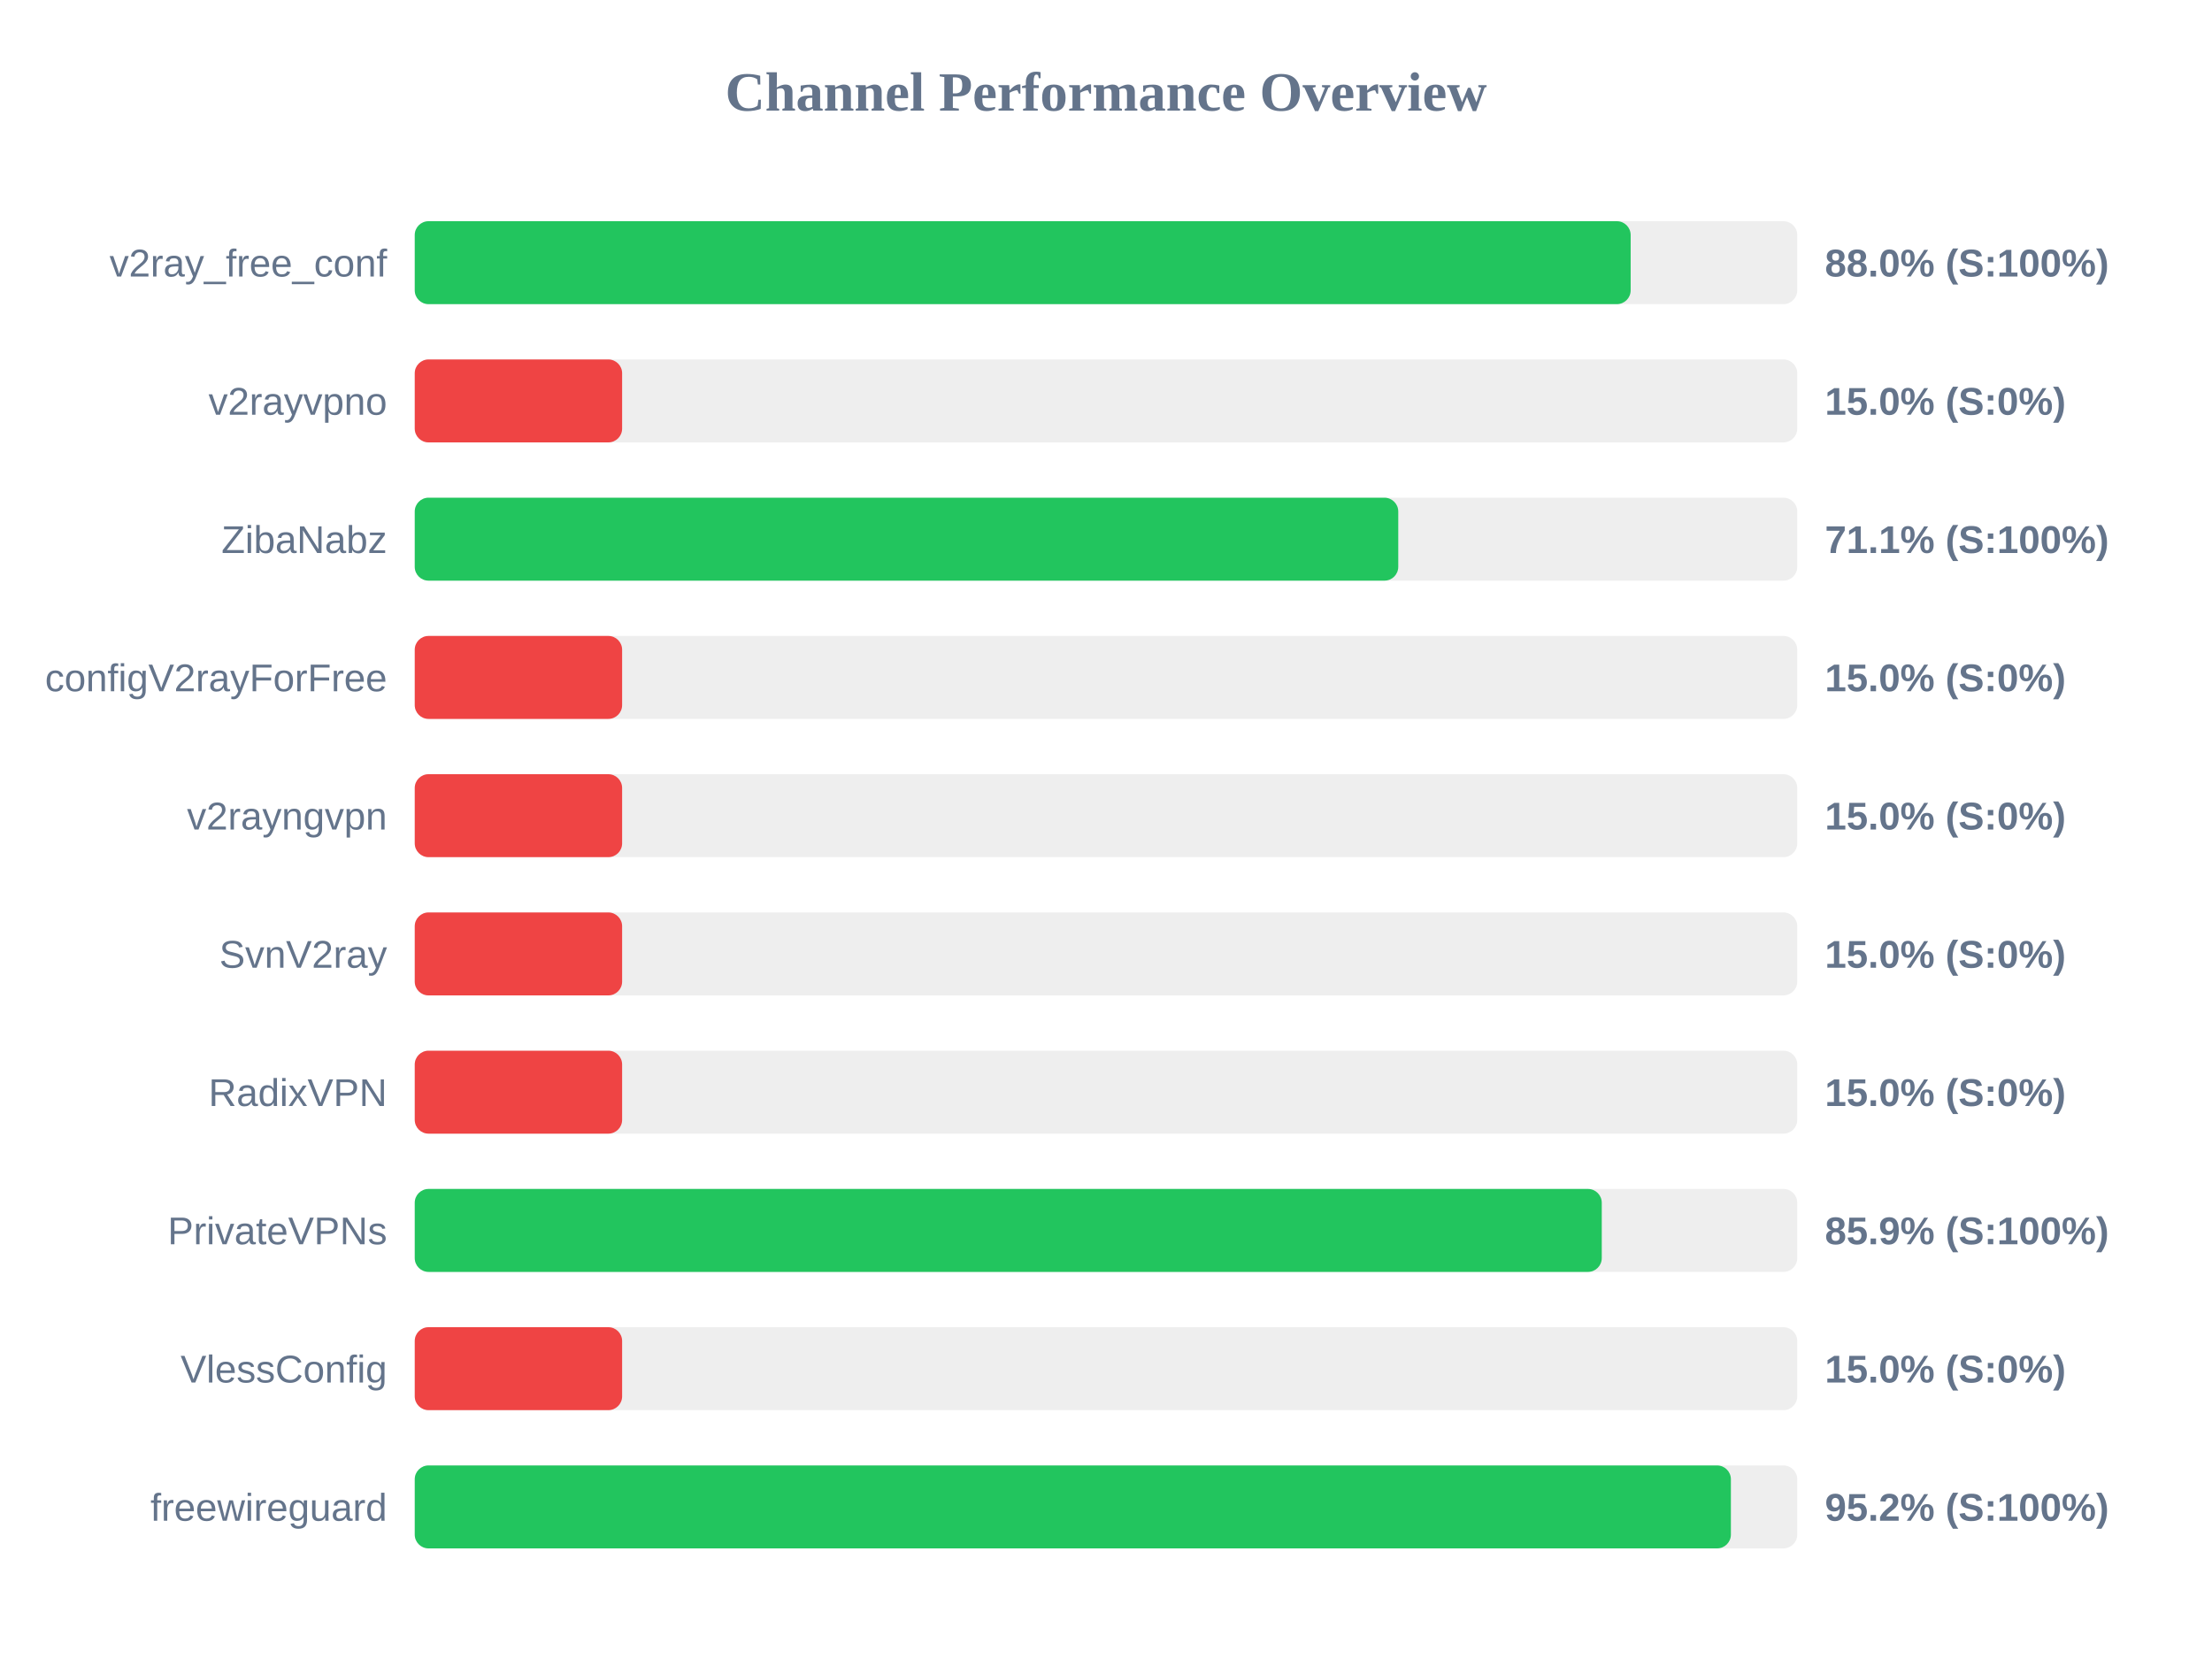
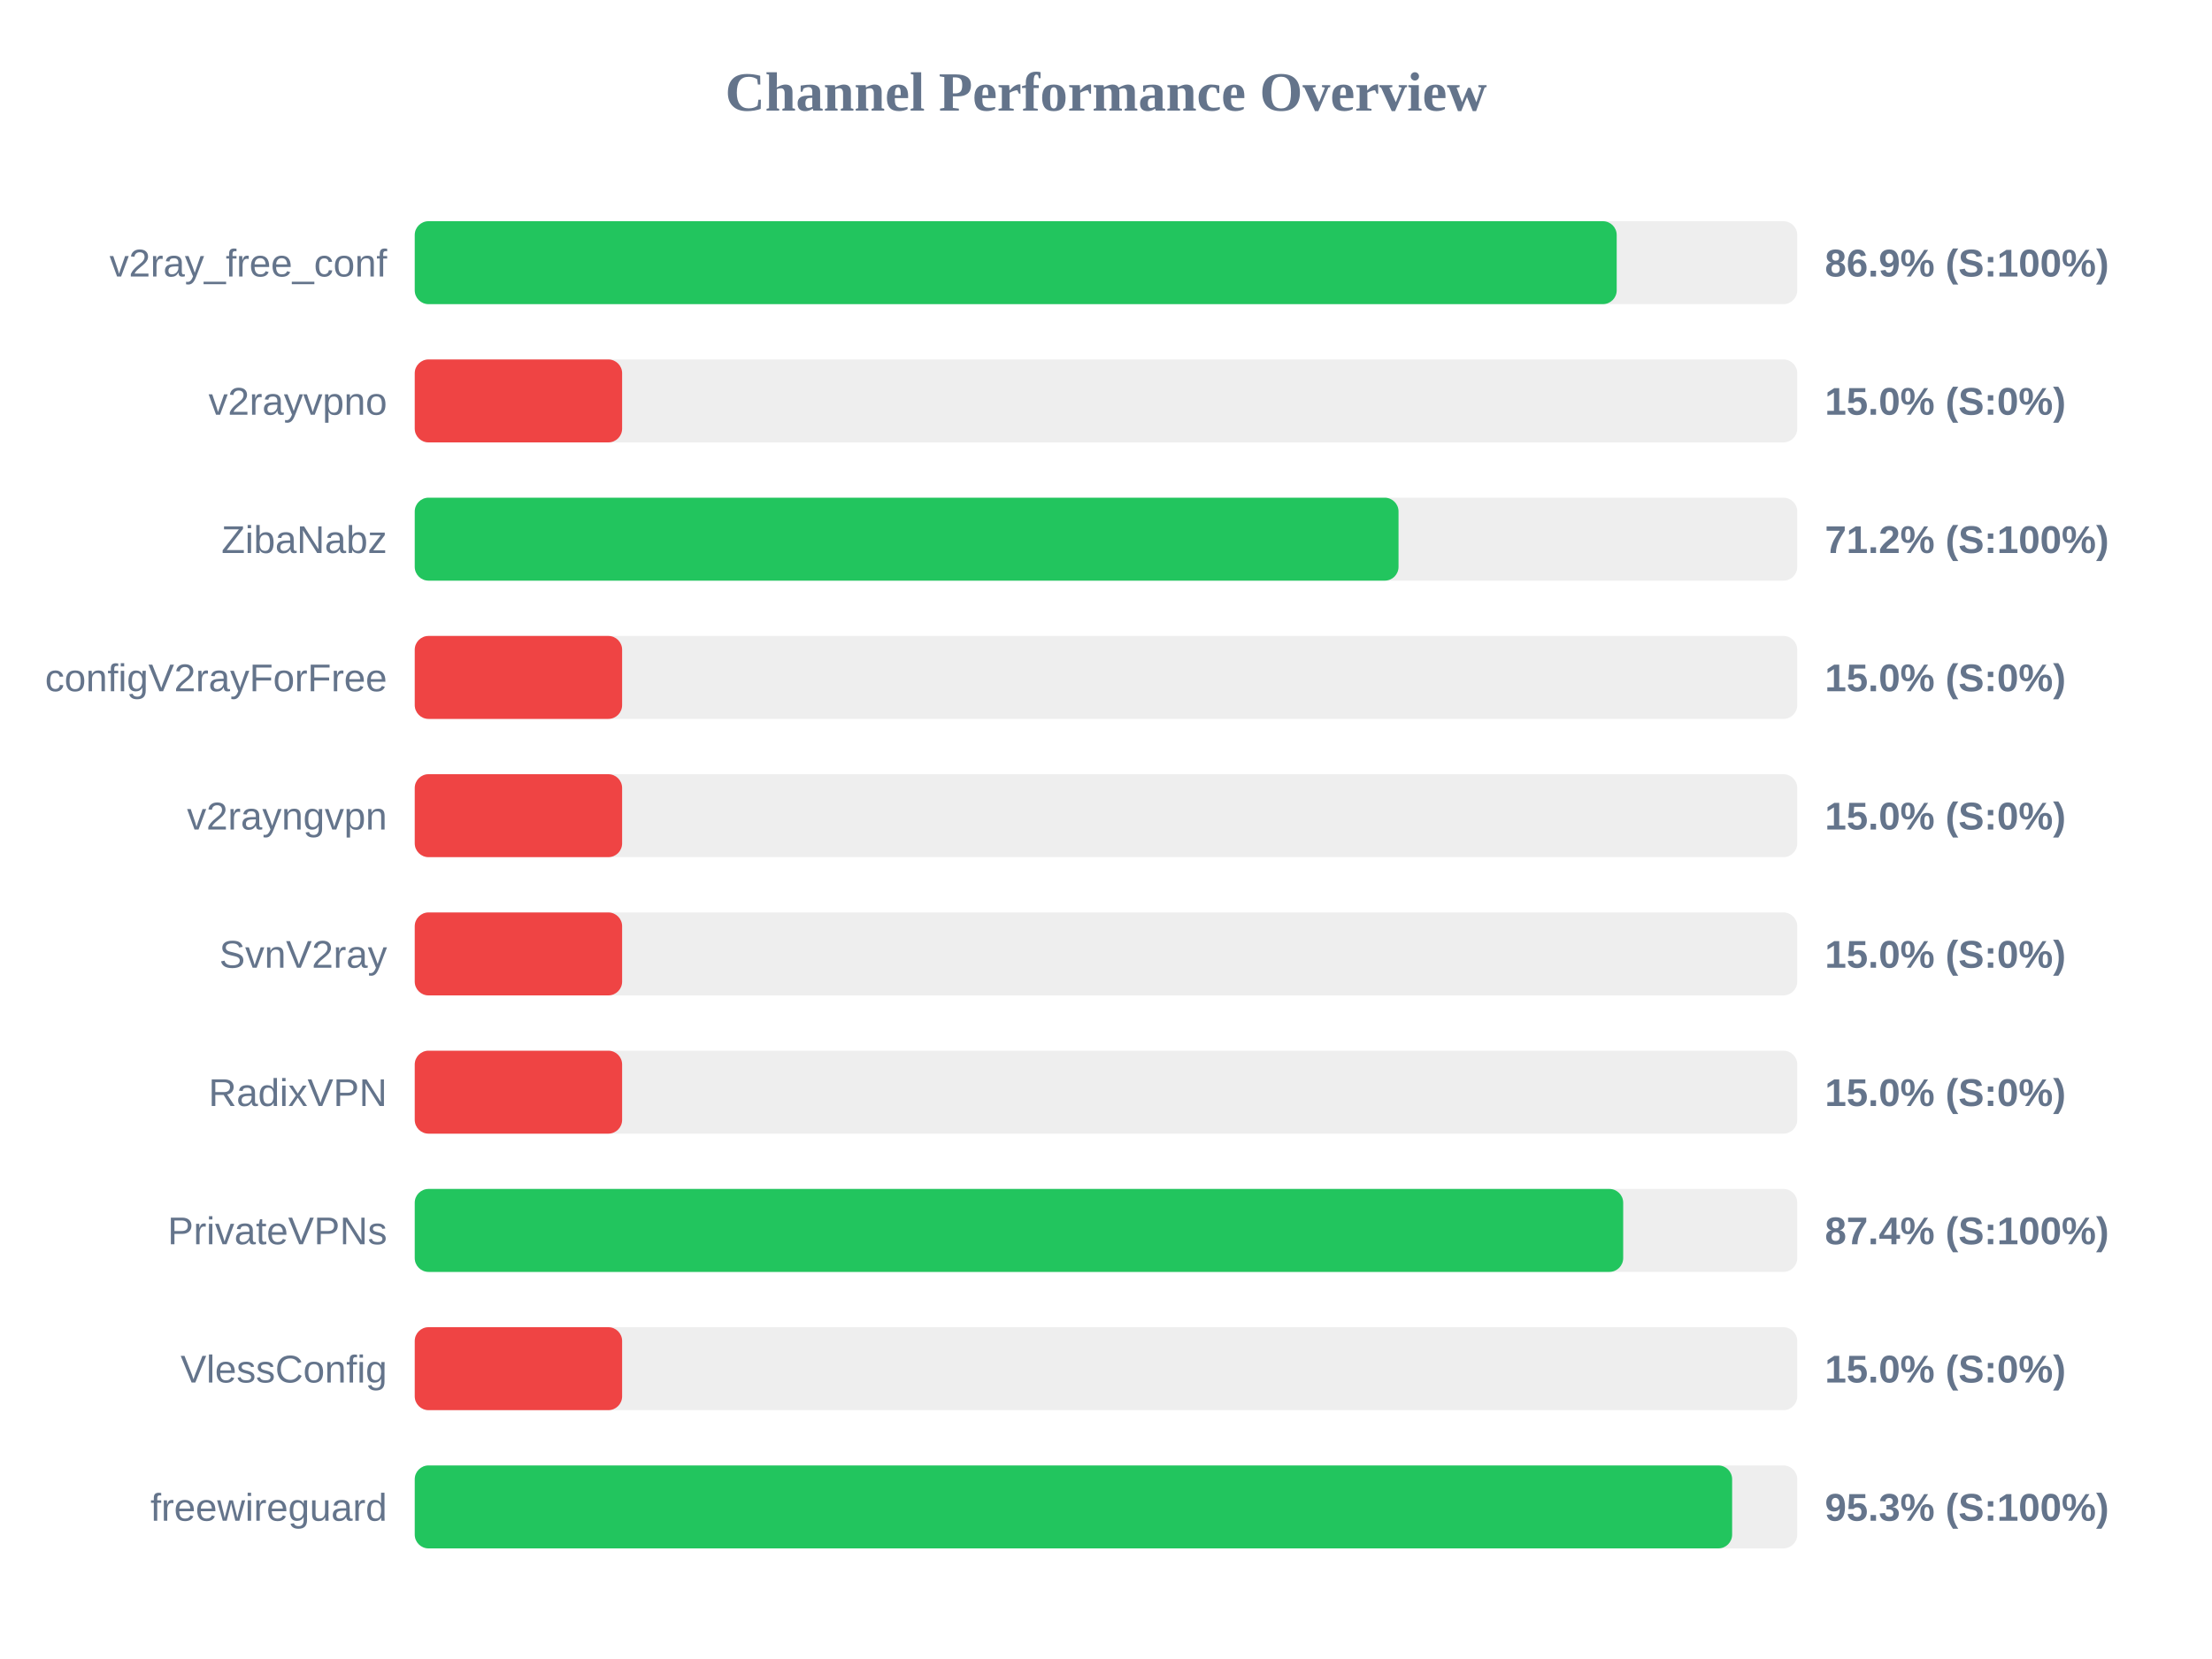
<svg xmlns="http://www.w3.org/2000/svg" width="800" height="600" version="1.1">
  <style>
        .row { font: 14px Arial; fill: #64748b; }
        .score { font: bold 14px Arial; fill: #64748b; }
    </style>
  <text x="400" y="40" text-anchor="middle" font-size="20px" font-weight="bold" fill="#64748b">Channel Performance Overview</text>
  <rect x="150" y="80" width="500" height="30" fill="#eee" rx="5" />
-   <rect x="150" y="80" width="439.75" height="30" fill="#22c55e" rx="5" />
+   <rect x="150" y="80" width="434.7" height="30" fill="#22c55e" rx="5" />
  <text x="140" y="100" text-anchor="end" class="row">v2ray_free_conf</text>
-   <text x="660" y="100" text-anchor="start" class="score">88.0% (S:100%)</text>
+   <text x="660" y="100" text-anchor="start" class="score">86.9% (S:100%)</text>
  <rect x="150" y="130" width="500" height="30" fill="#eee" rx="5" />
  <rect x="150" y="130" width="75.0" height="30" fill="#ef4444" rx="5" />
  <text x="140" y="150" text-anchor="end" class="row">v2rayvpno</text>
  <text x="660" y="150" text-anchor="start" class="score">15.0% (S:0%)</text>
  <rect x="150" y="180" width="500" height="30" fill="#eee" rx="5" />
-   <rect x="150" y="180" width="355.7" height="30" fill="#22c55e" rx="5" />
+   <rect x="150" y="180" width="355.8" height="30" fill="#22c55e" rx="5" />
  <text x="140" y="200" text-anchor="end" class="row">ZibaNabz</text>
-   <text x="660" y="200" text-anchor="start" class="score">71.1% (S:100%)</text>
+   <text x="660" y="200" text-anchor="start" class="score">71.2% (S:100%)</text>
  <rect x="150" y="230" width="500" height="30" fill="#eee" rx="5" />
  <rect x="150" y="230" width="75.0" height="30" fill="#ef4444" rx="5" />
  <text x="140" y="250" text-anchor="end" class="row">configV2rayForFree</text>
  <text x="660" y="250" text-anchor="start" class="score">15.0% (S:0%)</text>
  <rect x="150" y="280" width="500" height="30" fill="#eee" rx="5" />
  <rect x="150" y="280" width="75.0" height="30" fill="#ef4444" rx="5" />
  <text x="140" y="300" text-anchor="end" class="row">v2rayngvpn</text>
  <text x="660" y="300" text-anchor="start" class="score">15.0% (S:0%)</text>
  <rect x="150" y="330" width="500" height="30" fill="#eee" rx="5" />
  <rect x="150" y="330" width="75.0" height="30" fill="#ef4444" rx="5" />
  <text x="140" y="350" text-anchor="end" class="row">SvnV2ray</text>
  <text x="660" y="350" text-anchor="start" class="score">15.0% (S:0%)</text>
  <rect x="150" y="380" width="500" height="30" fill="#eee" rx="5" />
  <rect x="150" y="380" width="75.0" height="30" fill="#ef4444" rx="5" />
  <text x="140" y="400" text-anchor="end" class="row">RadixVPN</text>
  <text x="660" y="400" text-anchor="start" class="score">15.0% (S:0%)</text>
  <rect x="150" y="430" width="500" height="30" fill="#eee" rx="5" />
-   <rect x="150" y="430" width="429.3" height="30" fill="#22c55e" rx="5" />
+   <rect x="150" y="430" width="437.05" height="30" fill="#22c55e" rx="5" />
  <text x="140" y="450" text-anchor="end" class="row">PrivateVPNs</text>
-   <text x="660" y="450" text-anchor="start" class="score">85.9% (S:100%)</text>
+   <text x="660" y="450" text-anchor="start" class="score">87.4% (S:100%)</text>
  <rect x="150" y="480" width="500" height="30" fill="#eee" rx="5" />
  <rect x="150" y="480" width="75.0" height="30" fill="#ef4444" rx="5" />
  <text x="140" y="500" text-anchor="end" class="row">VlessConfig</text>
  <text x="660" y="500" text-anchor="start" class="score">15.0% (S:0%)</text>
  <rect x="150" y="530" width="500" height="30" fill="#eee" rx="5" />
-   <rect x="150" y="530" width="476.0" height="30" fill="#22c55e" rx="5" />
+   <rect x="150" y="530" width="476.45" height="30" fill="#22c55e" rx="5" />
  <text x="140" y="550" text-anchor="end" class="row">freewireguard</text>
-   <text x="660" y="550" text-anchor="start" class="score">95.2% (S:100%)</text>
+   <text x="660" y="550" text-anchor="start" class="score">95.3% (S:100%)</text>
</svg>
